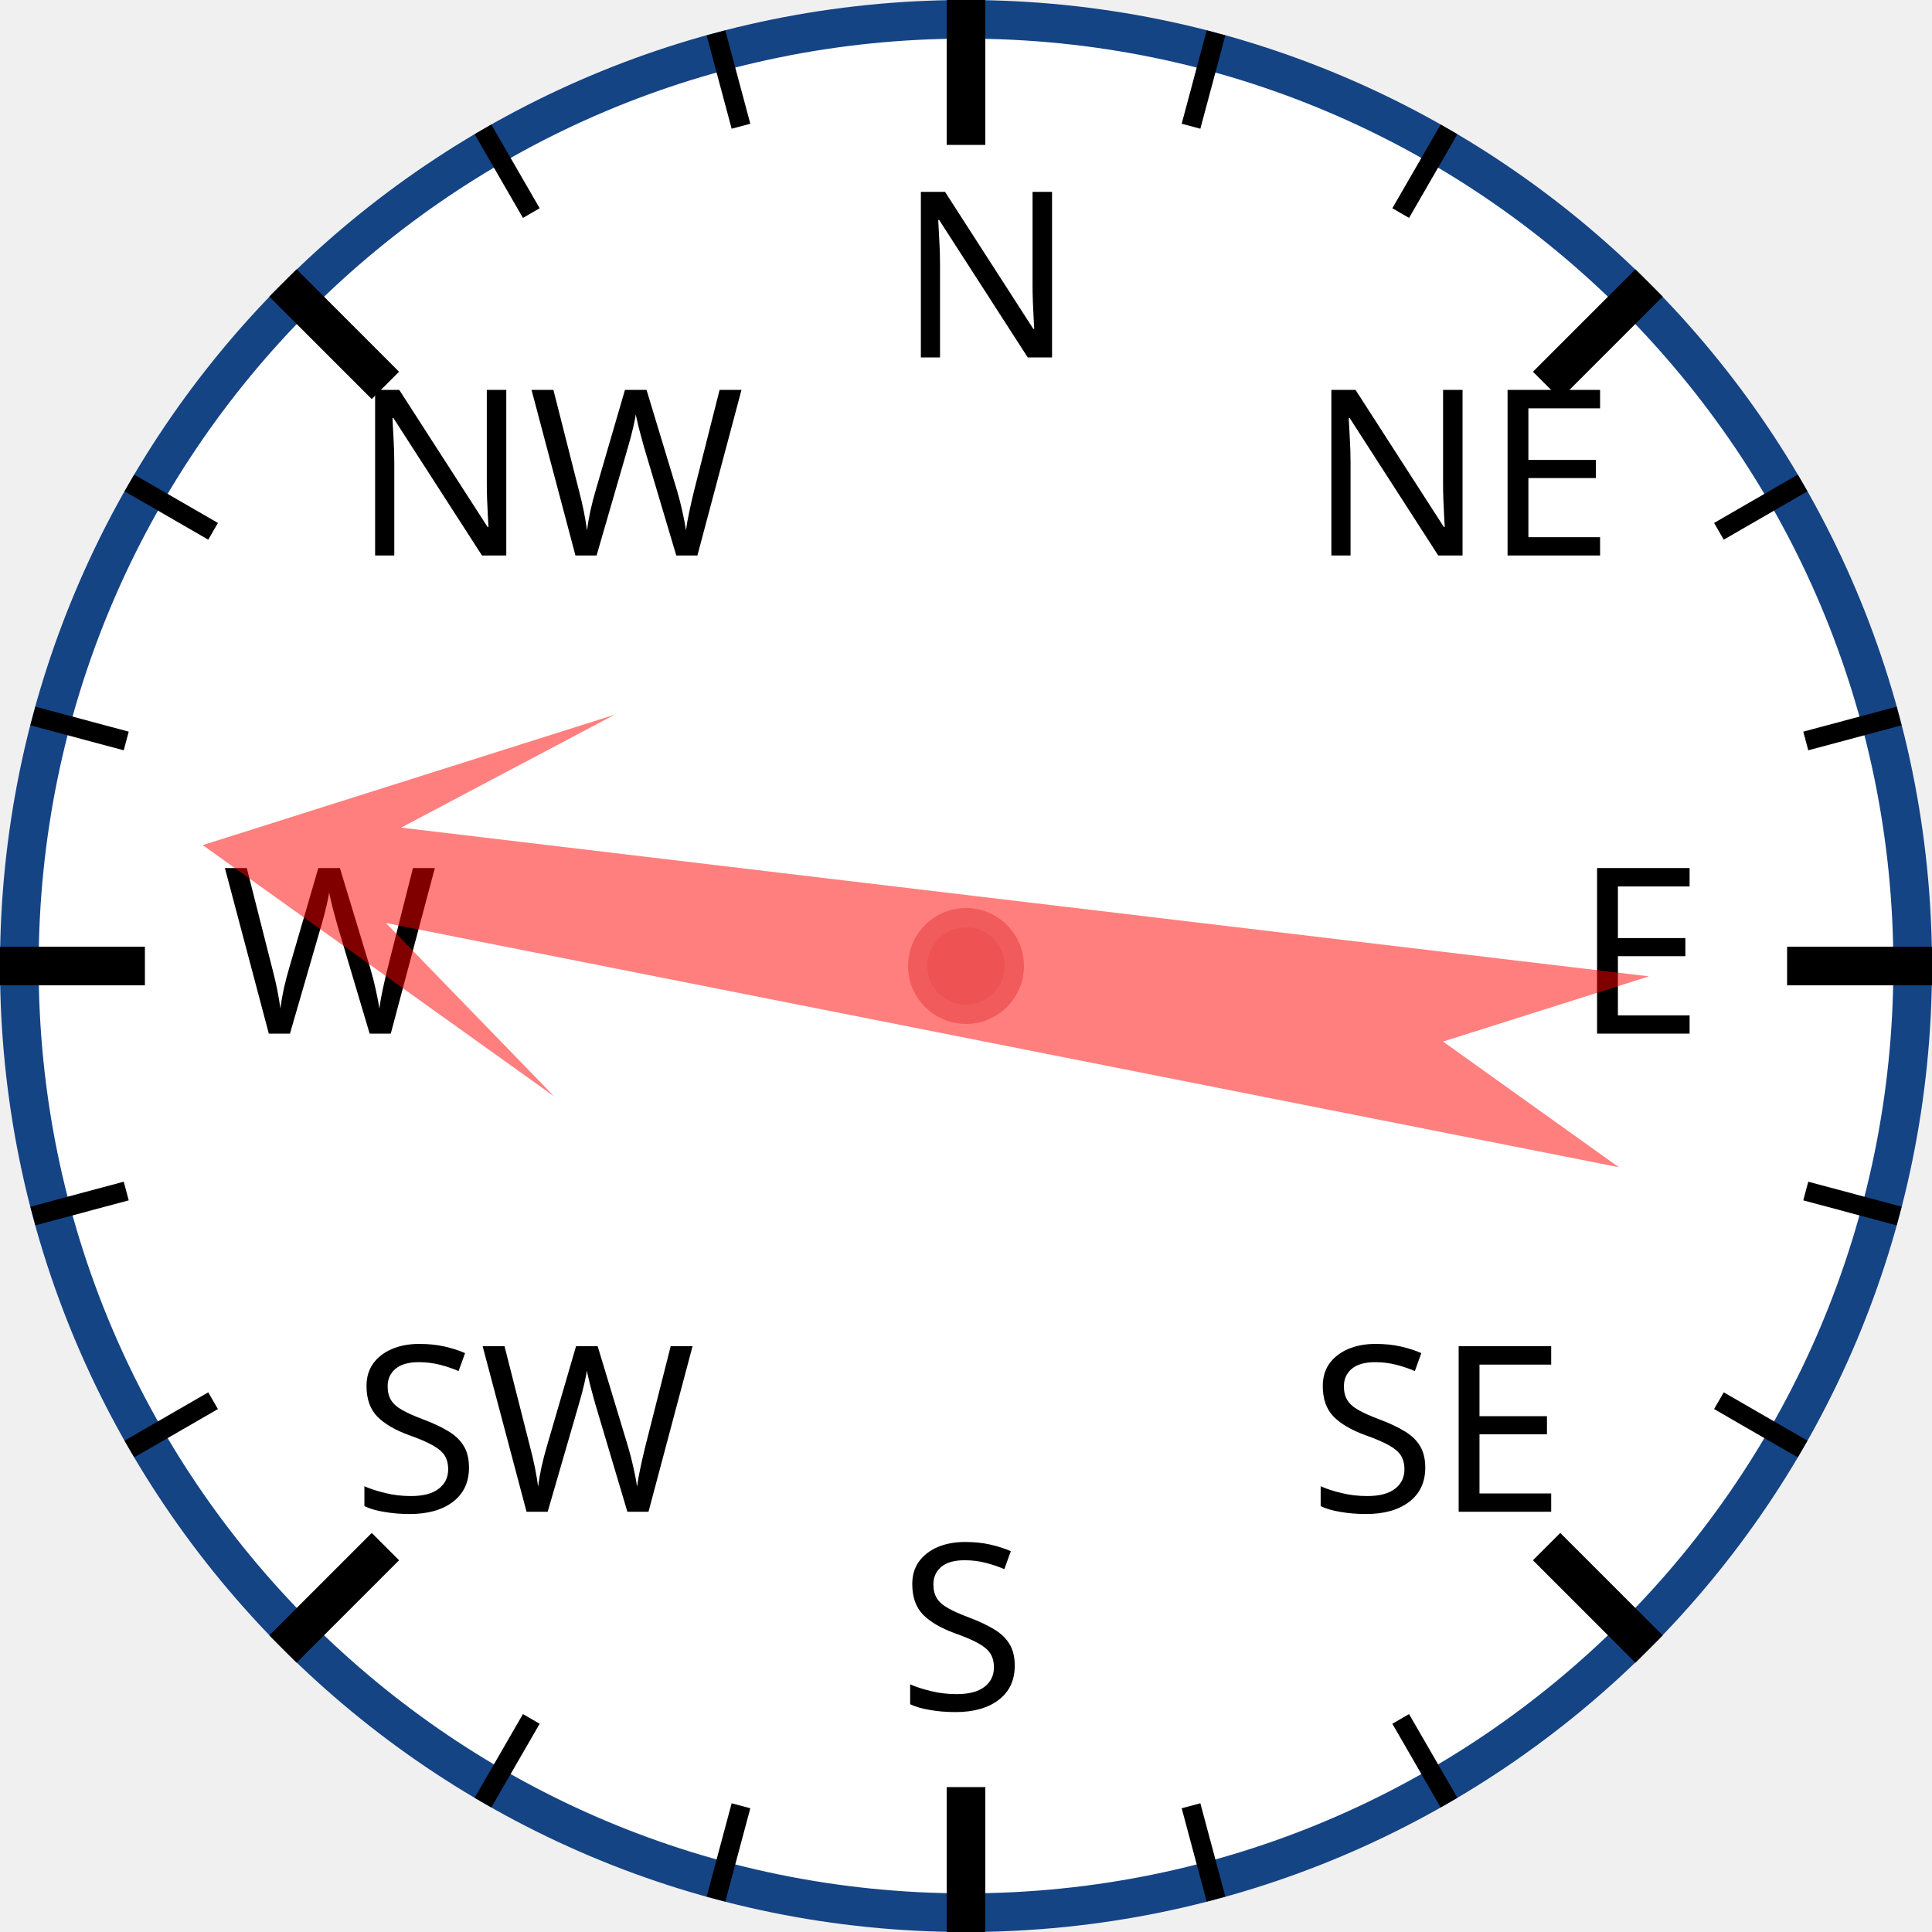
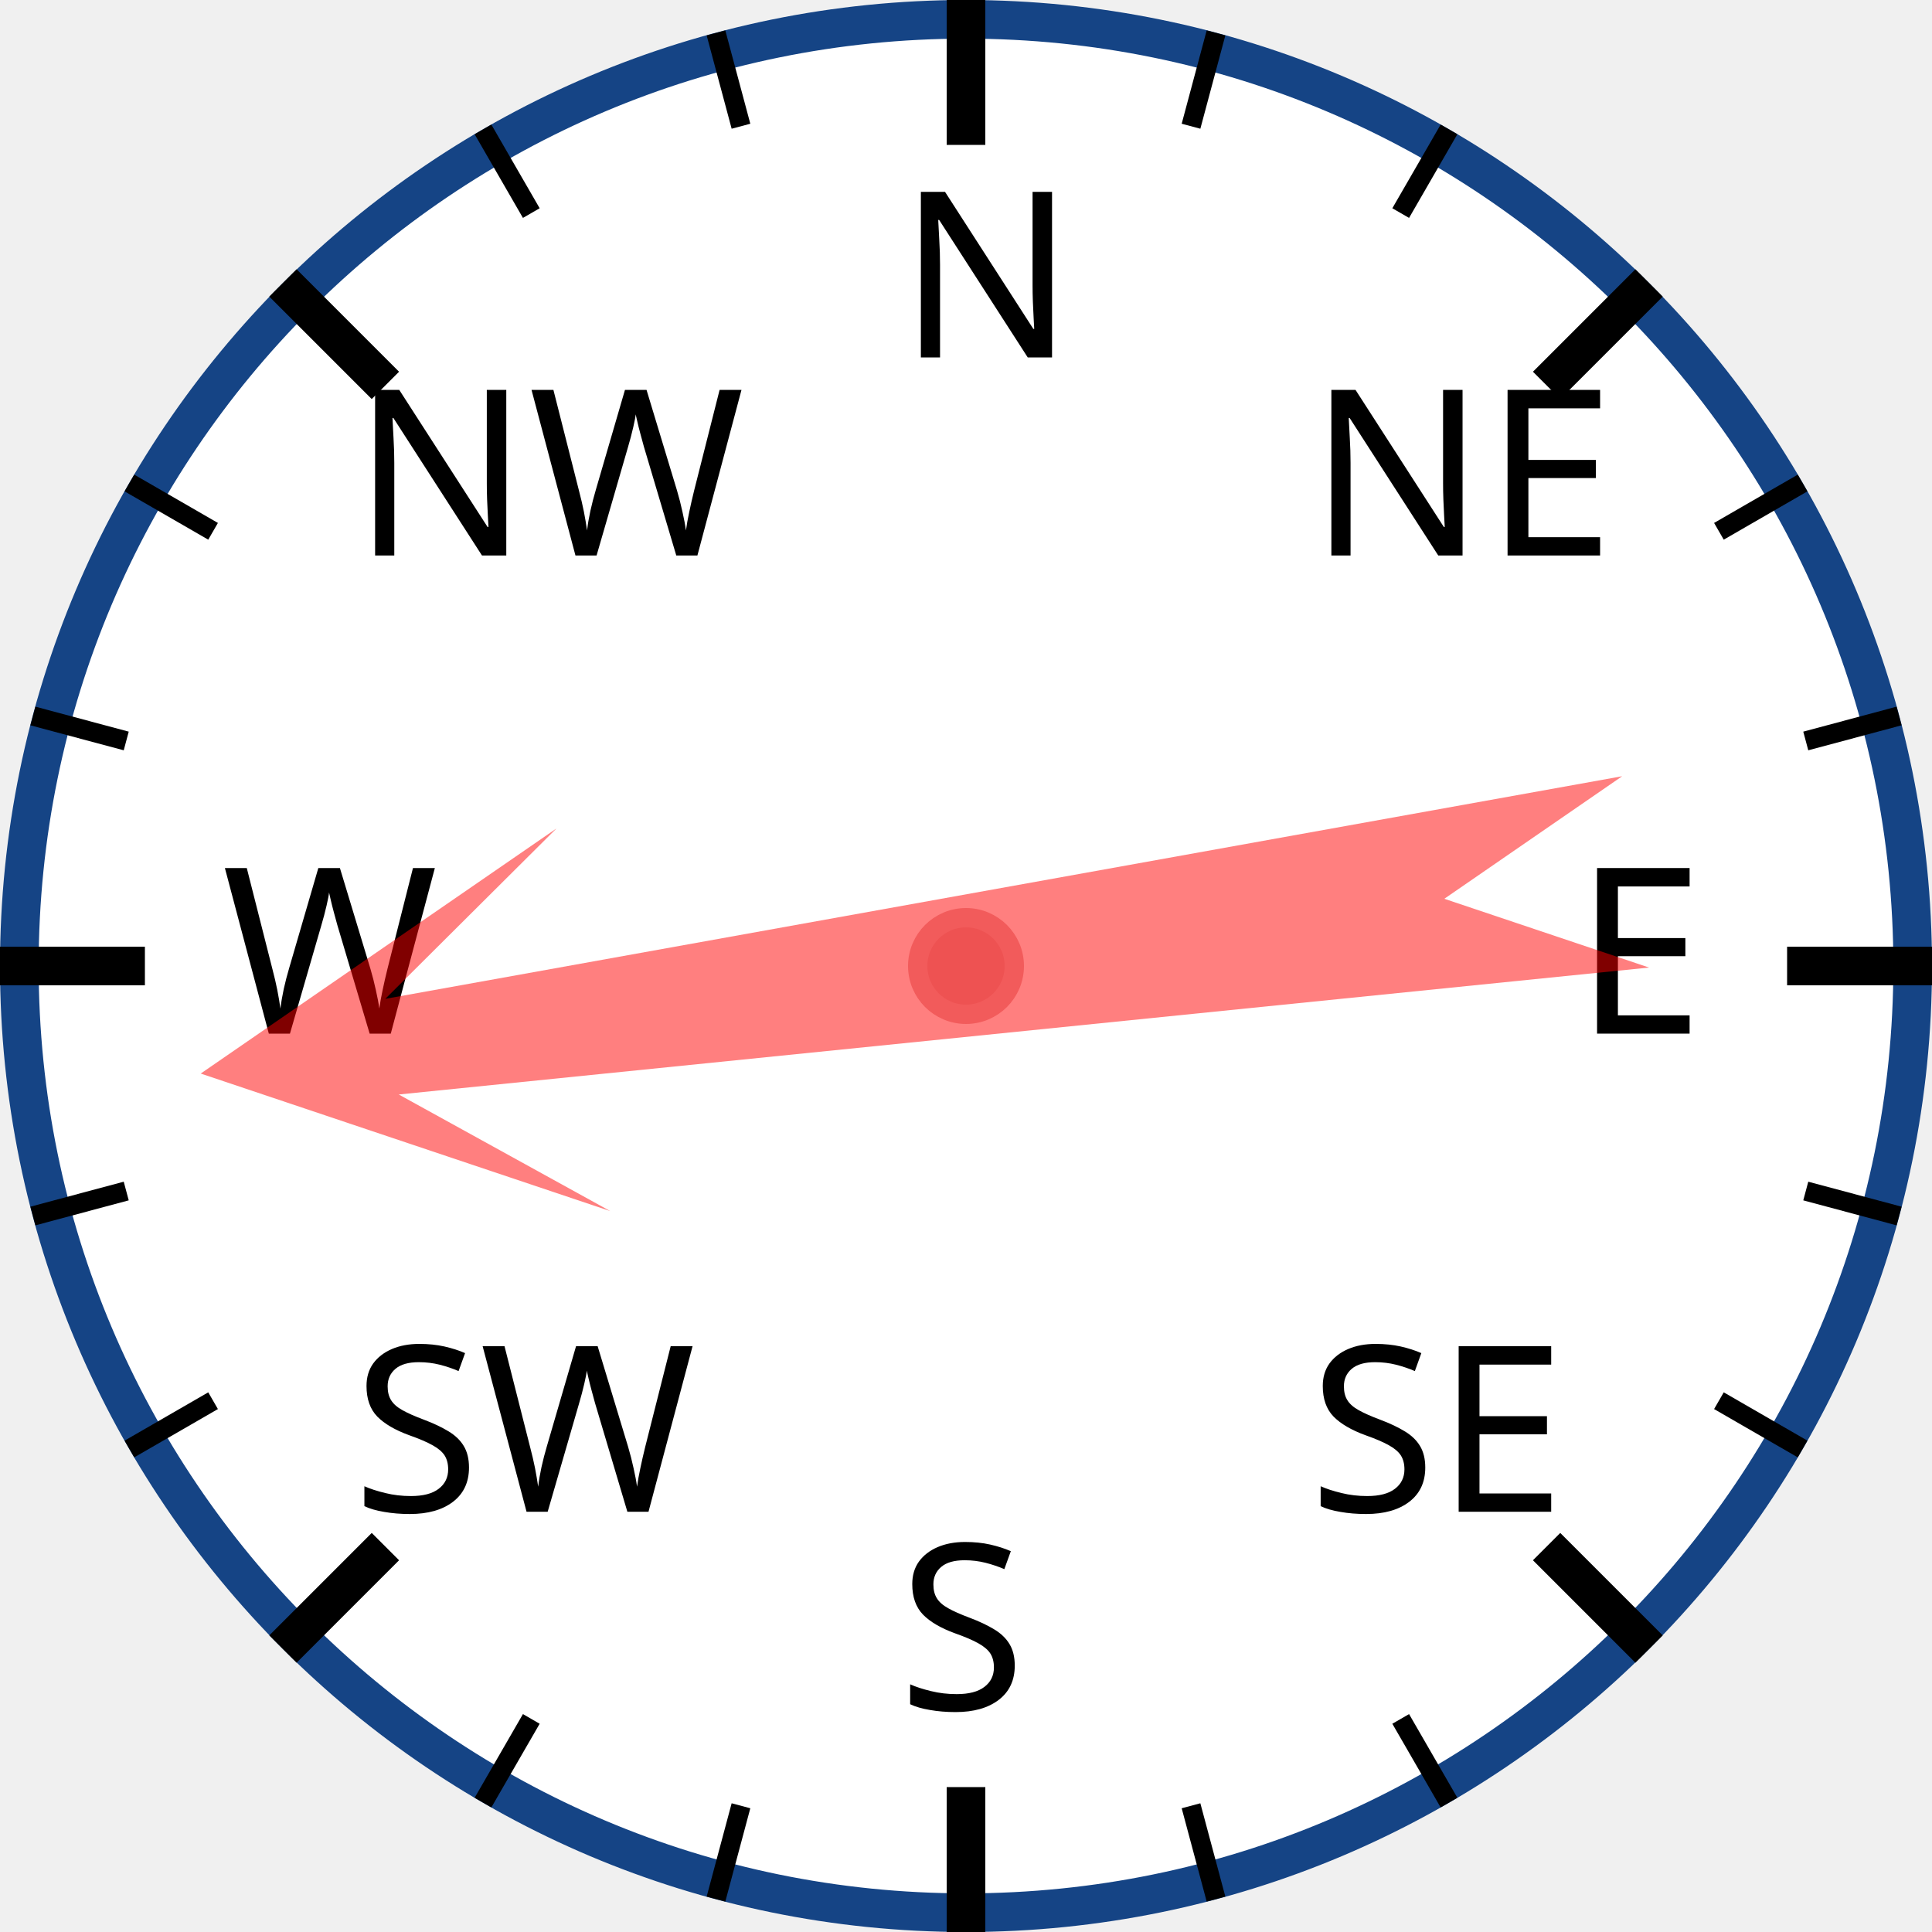
<svg xmlns="http://www.w3.org/2000/svg" width="120px" height="120px" viewBox="0 0 200 200">
  <circle cx="100" cy="100" r="98" style="fill: white; stroke: #154485; stroke-width: 4;" />
  <text x="93.0" y="37.0" style="font-family: sans-serif; font-size: 18pt;">N</text>
  <line x1="100.0" y1="0.0" x2="100.0" y2="15.0" style="stroke: black; stroke-width: 4;" />
  <line x1="74.118" y1="3.407" x2="76.706" y2="13.067" style="stroke: black; stroke-width: 2;" />
  <line x1="50" y1="13.397" x2="55" y2="22.058" style="stroke: black; stroke-width: 2;" />
  <text x="36.503" y="57.503" style="font-family: sans-serif; font-size: 18pt;">NW</text>
  <line x1="29.289" y1="29.289" x2="39.896" y2="39.896" style="stroke: black; stroke-width: 4;" />
  <line x1="13.397" y1="50" x2="22.058" y2="55" style="stroke: black; stroke-width: 2;" />
  <line x1="3.407" y1="74.118" x2="13.067" y2="76.706" style="stroke: black; stroke-width: 2;" />
  <text x="23.0" y="107.0" style="font-family: sans-serif; font-size: 18pt;">W</text>
  <line x1="0.0" y1="100.0" x2="15.0" y2="100.0" style="stroke: black; stroke-width: 4;" />
  <line x1="3.407" y1="125.882" x2="13.067" y2="123.294" style="stroke: black; stroke-width: 2;" />
  <line x1="13.397" y1="150" x2="22.058" y2="145" style="stroke: black; stroke-width: 2;" />
  <text x="36.503" y="156.497" style="font-family: sans-serif; font-size: 18pt;">SW</text>
  <line x1="29.289" y1="170.711" x2="39.896" y2="160.104" style="stroke: black; stroke-width: 4;" />
  <line x1="50" y1="186.603" x2="55" y2="177.942" style="stroke: black; stroke-width: 2;" />
  <line x1="74.118" y1="196.593" x2="76.706" y2="186.933" style="stroke: black; stroke-width: 2;" />
  <text x="93" y="177.0" style="font-family: sans-serif; font-size: 18pt;">S</text>
  <line x1="100" y1="200.0" x2="100" y2="185.0" style="stroke: black; stroke-width: 4;" />
  <line x1="125.882" y1="196.593" x2="123.294" y2="186.933" style="stroke: black; stroke-width: 2;" />
  <line x1="150.0" y1="186.603" x2="145.0" y2="177.942" style="stroke: black; stroke-width: 2;" />
  <text x="135.497" y="156.497" style="font-family: sans-serif; font-size: 18pt;">SE</text>
  <line x1="170.711" y1="170.711" x2="160.104" y2="160.104" style="stroke: black; stroke-width: 4;" />
  <line x1="186.603" y1="150" x2="177.942" y2="145" style="stroke: black; stroke-width: 2;" />
  <line x1="196.593" y1="125.882" x2="186.933" y2="123.294" style="stroke: black; stroke-width: 2;" />
  <text x="163.0" y="107" style="font-family: sans-serif; font-size: 18pt;">E</text>
  <line x1="200.0" y1="100" x2="185.0" y2="100" style="stroke: black; stroke-width: 4;" />
  <line x1="196.593" y1="74.118" x2="186.933" y2="76.706" style="stroke: black; stroke-width: 2;" />
  <line x1="186.603" y1="50" x2="177.942" y2="55" style="stroke: black; stroke-width: 2;" />
  <text x="135.497" y="57.503" style="font-family: sans-serif; font-size: 18pt;">NE</text>
  <line x1="170.711" y1="29.289" x2="160.104" y2="39.896" style="stroke: black; stroke-width: 4;" />
  <line x1="150" y1="13.397" x2="145" y2="22.058" style="stroke: black; stroke-width: 2;" />
  <line x1="125.882" y1="3.407" x2="123.294" y2="13.067" style="stroke: black; stroke-width: 2;" />
-   <polygon points="100 20 120 60 105 40 110 170 100 150 90 170 95 40 80 60" style="fill: red; fill-opacity: 0.5;" transform="rotate(279,100,100)" />
+   <polygon points="100 20 120 60 105 40 110 170 100 150 90 170 95 40 80 60" style="fill: red; fill-opacity: 0.5;" transform="rotate(262,100,100)" />
  <circle cx="100" cy="100" r="5" style="fill: #EE5252; stroke: #F25B5B; stroke-width: 2;" />
</svg>
